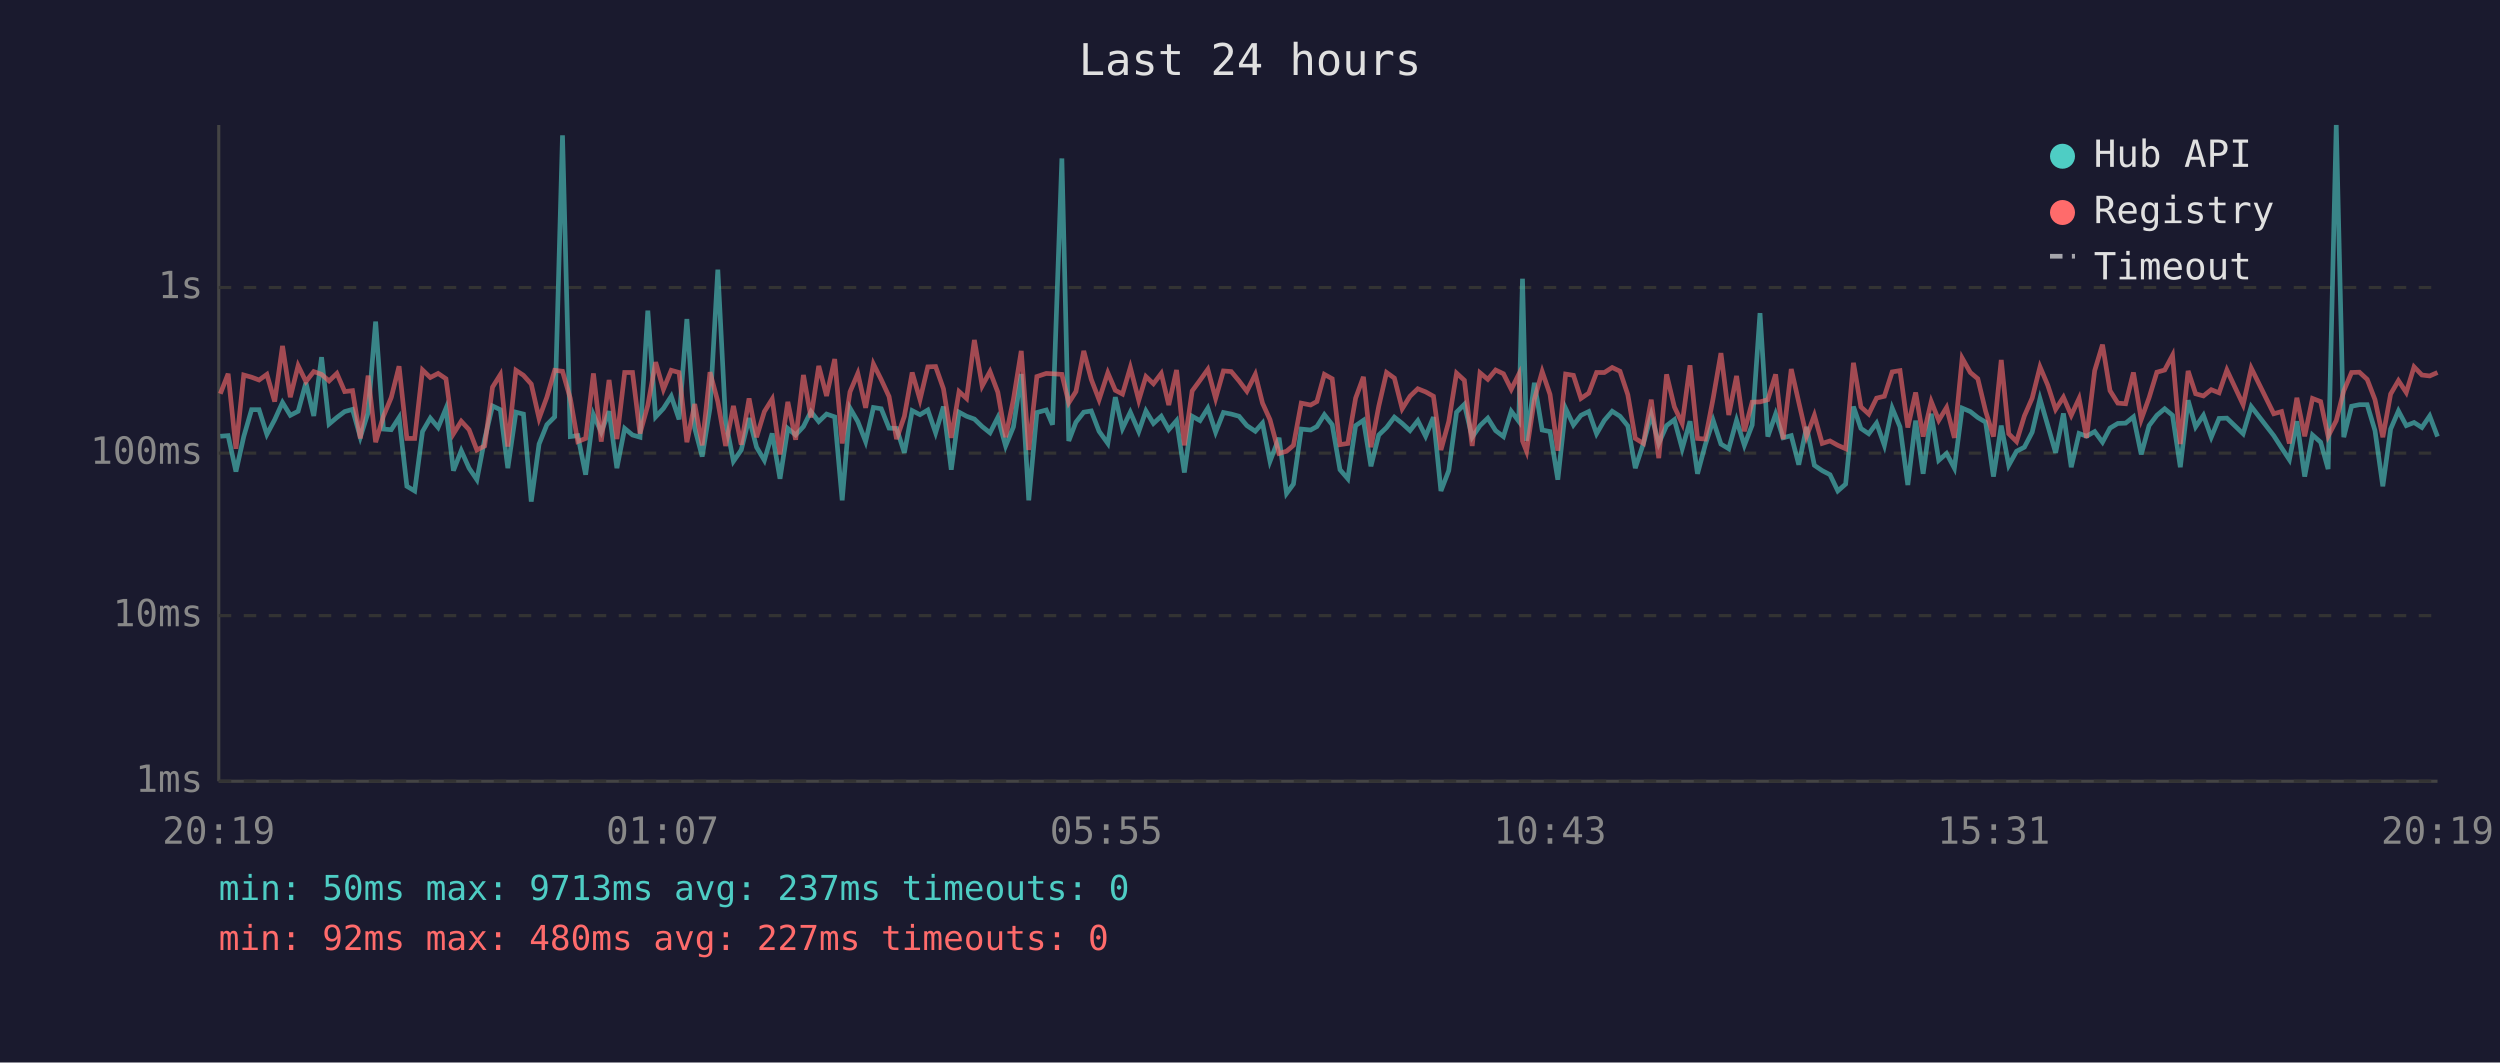
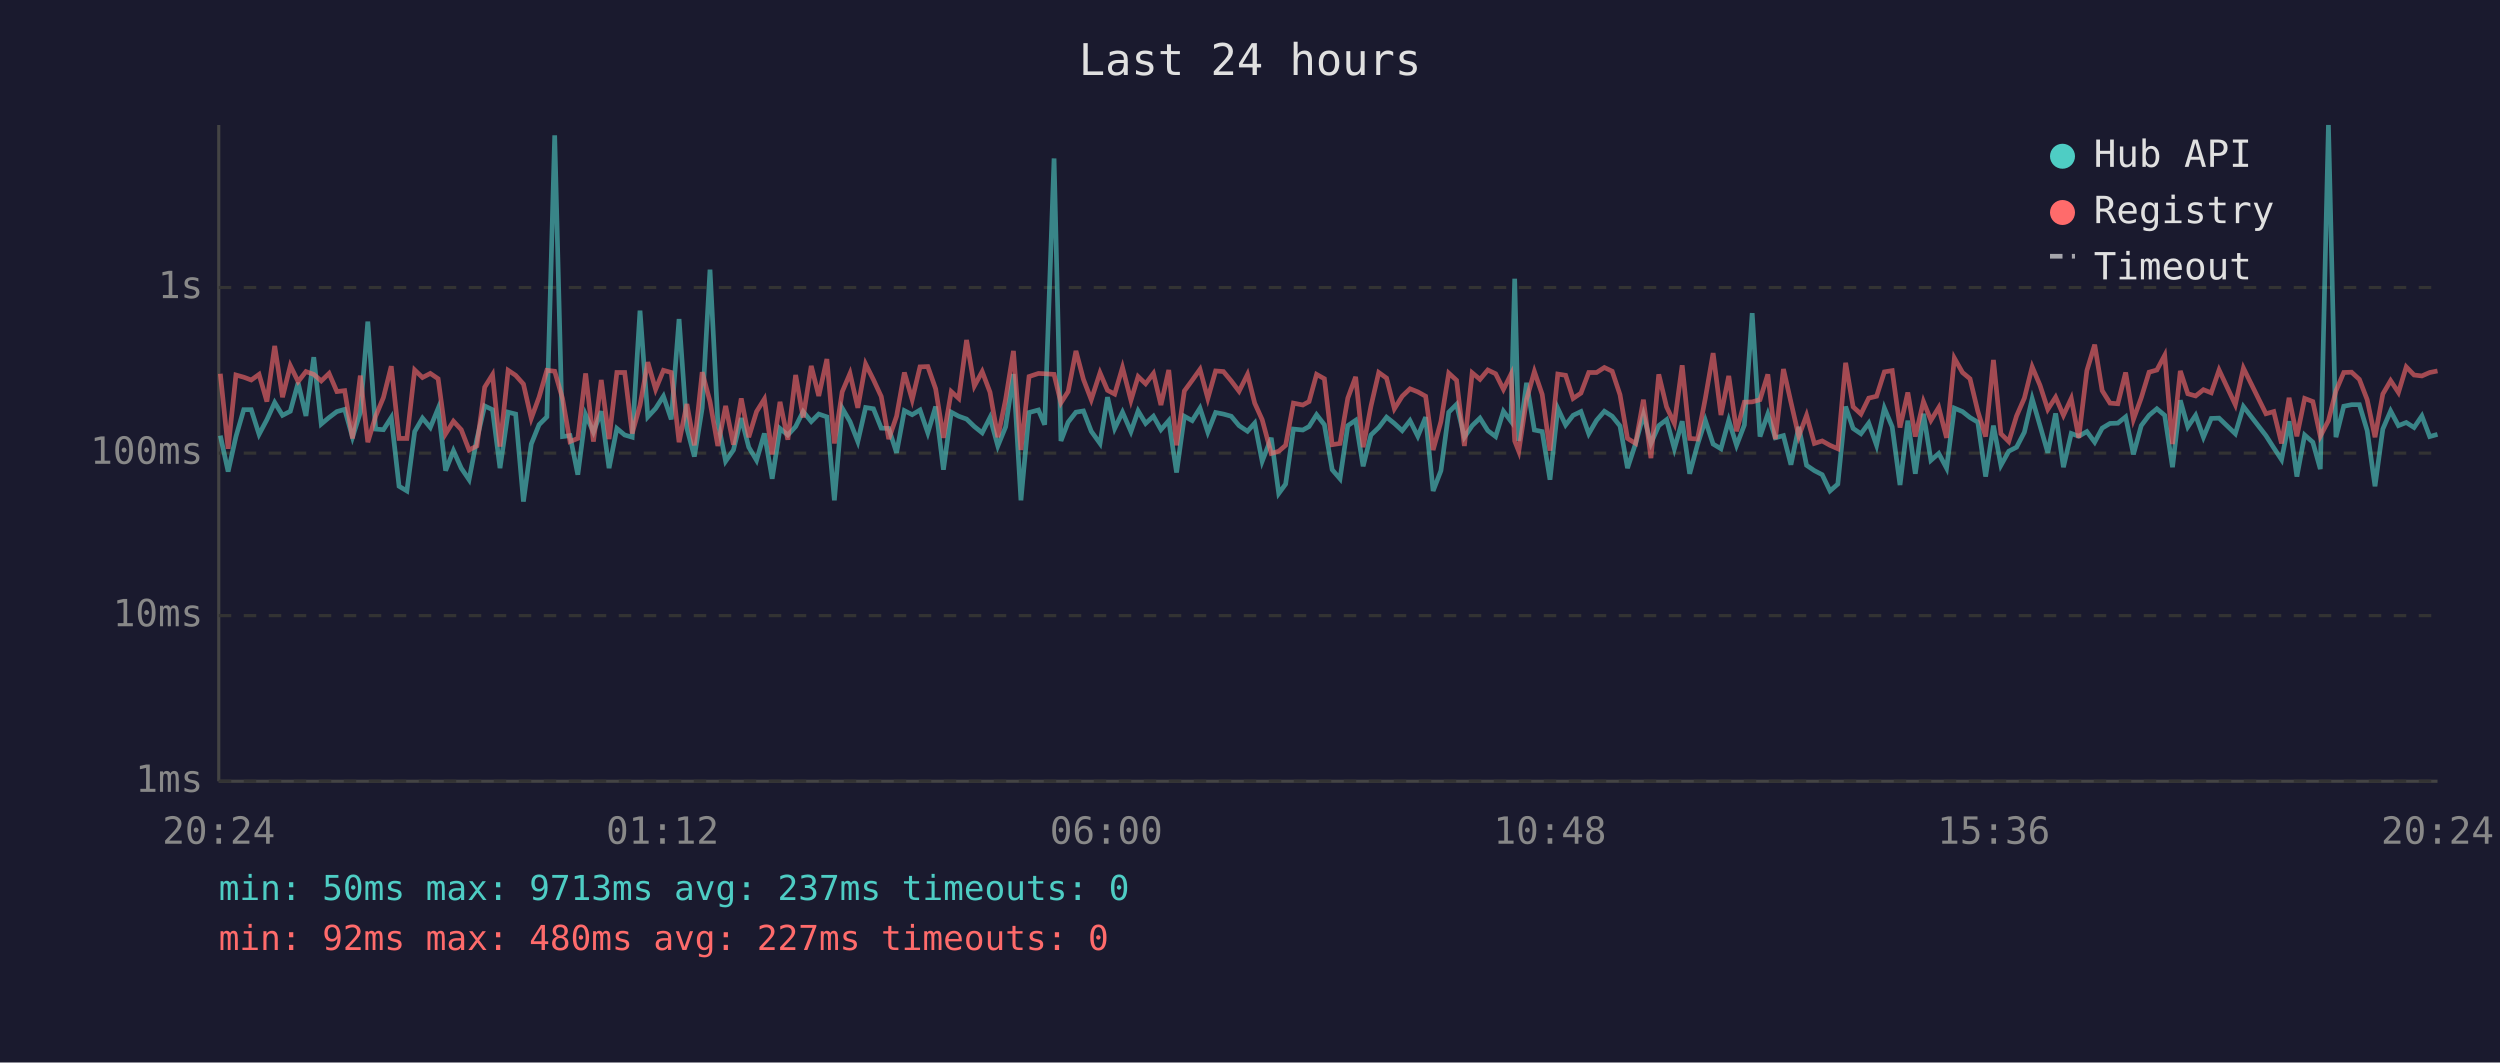
<svg xmlns="http://www.w3.org/2000/svg" viewBox="0 0 800 340" font-family="monospace" font-size="12">
  <rect width="800" height="340" fill="#1a1a2e" />
  <text x="400" y="24" fill="#e0e0e0" font-size="14" text-anchor="middle">Last 24 hours</text>
  <line x1="70" y1="40" x2="70" y2="250" stroke="#444" stroke-width="1" />
  <line x1="70" y1="250" x2="780" y2="250" stroke="#444" stroke-width="1" />
  <line x1="70" y1="250" x2="780" y2="250" stroke="#333" stroke-width="1" stroke-dasharray="4" />
  <text x="65" y="250" fill="#888" text-anchor="end" dominant-baseline="middle">1ms</text>
  <line x1="70" y1="197" x2="780" y2="197" stroke="#333" stroke-width="1" stroke-dasharray="4" />
  <text x="65" y="197" fill="#888" text-anchor="end" dominant-baseline="middle">10ms</text>
  <line x1="70" y1="145" x2="780" y2="145" stroke="#333" stroke-width="1" stroke-dasharray="4" />
  <text x="65" y="145" fill="#888" text-anchor="end" dominant-baseline="middle">100ms</text>
  <line x1="70" y1="92" x2="780" y2="92" stroke="#333" stroke-width="1" stroke-dasharray="4" />
  <text x="65" y="92" fill="#888" text-anchor="end" dominant-baseline="middle">1s</text>
-   <text x="70" y="270" fill="#888" text-anchor="middle">20:19</text>
-   <text x="212" y="270" fill="#888" text-anchor="middle">01:07</text>
-   <text x="354" y="270" fill="#888" text-anchor="middle">05:55</text>
-   <text x="496" y="270" fill="#888" text-anchor="middle">10:43</text>
-   <text x="638" y="270" fill="#888" text-anchor="middle">15:31</text>
-   <text x="780" y="270" fill="#888" text-anchor="middle">20:19</text>
-   <polyline points="70.5,139.6 73.0,139.4 75.5,150.9 78.0,139.7 80.5,131.1 82.9,131.1 85.4,139.0 87.9,134.3 90.4,128.8 92.9,132.9 95.4,131.6 97.9,122.5 100.4,133.1 102.9,114.3 105.3,135.7 107.8,133.6 110.3,131.7 112.8,131.0 115.3,139.9 117.8,132.0 120.2,102.9 122.7,137.3 125.2,137.5 127.7,133.6 130.2,155.6 132.7,157.1 135.2,138.1 137.7,133.8 140.2,136.8 142.7,130.7 145.1,150.6 147.6,144.2 150.1,149.8 152.6,153.5 155.1,140.5 157.6,129.9 160.1,131.1 162.5,149.8 165.1,131.9 167.5,132.5 170.0,160.5 172.5,142.1 175.0,135.9 177.5,133.4 180.0,43.3 182.5,139.7 184.9,139.4 187.4,151.9 189.9,132.7 192.4,138.3 194.9,131.6 197.4,149.8 199.9,137.1 202.4,139.2 204.8,139.9 207.3,99.4 209.8,133.4 212.3,130.7 214.8,126.8 217.3,134.2 219.8,102.1 222.3,137.0 224.7,146.1 227.2,130.6 229.7,86.3 232.2,134.9 234.7,147.6 237.2,144.0 239.7,133.8 242.1,143.1 244.6,147.3 247.1,138.7 249.6,153.2 252.1,137.1 254.6,139.2 257.1,136.5 259.5,131.7 262.0,134.9 264.5,132.5 267.1,133.4 269.5,160.1 272.0,130.6 274.5,134.9 277.0,141.3 279.5,130.4 282.0,130.8 284.5,137.0 286.9,137.1 289.4,144.9 291.9,131.4 294.4,132.7 296.9,131.2 299.4,138.5 301.9,130.1 304.4,150.3 306.9,131.9 309.3,133.2 311.8,134.1 314.3,136.5 316.8,138.5 319.3,133.6 321.8,142.7 324.3,136.6 326.8,119.7 329.2,160.1 331.8,132.0 334.8,131.2 336.8,135.9 339.8,50.7 342.0,141.1 344.3,135.1 346.8,131.9 349.2,131.5 351.7,138.0 354.5,141.9 356.9,127.1 359.2,137.1 361.7,131.9 364.4,138.1 366.7,131.5 369.1,135.5 371.6,133.2 374.0,137.5 376.5,134.6 379.0,151.2 381.5,133.2 384.0,134.6 386.5,130.6 389.0,138.3 391.5,132.0 394.0,132.5 396.5,133.2 399.0,136.2 401.7,138.0 404.0,135.4 406.4,147.6 409.3,140.1 411.7,157.9 413.9,154.9 416.4,137.3 419.4,137.6 421.4,136.5 423.8,132.7 426.3,135.9 428.8,150.3 431.3,153.2 433.8,136.2 436.3,134.5 438.7,149.2 441.2,139.2 443.7,136.8 446.2,133.5 448.7,135.5 451.2,137.8 453.7,134.6 456.2,139.6 458.7,133.5 461.1,157.1 463.6,150.6 466.1,131.9 468.6,129.4 471.1,139.9 473.6,136.2 476.1,133.8 478.6,137.8 481.1,139.7 483.6,131.6 486.0,134.8 487.2,89.2 488.5,141.1 491.0,122.5 493.5,137.6 496.0,138.1 498.5,153.5 501.0,130.7 503.5,136.0 505.9,132.9 508.4,131.7 510.9,138.8 513.4,134.5 515.9,131.6 518.4,133.2 520.9,136.3 523.3,149.8 525.9,141.9 528.4,132.7 530.8,141.9 533.3,136.2 535.8,134.3 538.3,143.6 540.8,134.8 543.2,151.6 545.7,142.3 548.2,134.5 550.7,142.1 553.2,143.6 555.7,134.5 558.2,142.5 560.7,136.0 563.2,100.2 565.7,139.7 568.2,132.5 570.6,140.1 573.2,139.4 575.6,148.7 578.1,136.6 580.6,148.9 583.1,150.6 585.6,151.9 588.1,157.1 590.6,154.9 593.1,130.1 595.5,137.1 598.0,138.8 600.5,135.4 603.0,142.5 605.5,130.6 608.0,136.6 610.5,155.2 613.0,134.6 615.4,151.6 618.0,132.4 620.4,147.3 622.9,145.1 625.4,149.8 627.9,130.6 630.5,131.7 632.9,133.6 635.4,135.1 637.9,152.5 640.4,136.2 642.8,148.9 645.3,144.4 647.8,143.1 650.3,138.3 652.8,127.6 655.3,136.2 657.8,144.9 660.3,132.3 662.8,149.5 665.3,138.7 667.7,139.6 670.3,138.1 672.8,141.5 675.2,137.0 677.7,135.5 680.2,135.4 682.7,133.4 685.2,145.4 687.7,136.2 690.2,132.9 692.7,130.8 695.2,132.9 697.7,149.5 700.2,128.1 702.6,136.6 705.1,132.9 707.6,139.9 710.1,133.9 712.6,133.8 717.8,138.8 720.4,130.1 727.6,139.4 730.1,143.3 732.6,147.1 735.0,134.8 737.5,152.5 740.0,139.2 742.6,141.5 745.0,150.1 747.6,40.0 750.0,139.9 752.5,130.0 755.0,129.5 757.5,129.5 760.0,137.8 762.5,155.6 765.0,137.3 767.5,131.5 770.0,136.2 772.5,135.2 775.0,136.8 777.5,133.1 780.0,139.7" fill="none" stroke="#4ecdc4" stroke-width="1.5" opacity="0.6" />
-   <polyline points="70.5,126.0 73.0,119.6 75.5,143.6 78.0,120.0 80.5,120.7 82.9,121.6 85.4,119.8 87.9,128.5 90.4,110.7 92.9,127.1 95.4,117.0 97.9,122.1 100.4,118.9 102.9,119.8 105.3,121.9 107.8,119.5 110.3,125.3 112.8,125.0 115.3,140.3 117.8,120.2 120.2,141.5 122.7,133.2 125.2,127.2 127.7,117.2 130.2,140.3 132.7,140.3 135.2,118.4 137.7,120.8 140.2,119.5 142.7,121.2 145.1,138.8 147.6,134.8 150.1,137.5 152.6,144.0 155.1,142.7 157.6,123.9 160.1,119.9 162.5,142.9 165.1,118.5 167.5,120.1 170.0,122.9 172.5,133.9 175.0,127.1 177.5,118.5 180.0,118.8 182.5,127.5 184.9,141.3 187.4,140.3 189.9,119.5 192.4,141.3 194.9,121.6 197.4,140.5 199.9,119.2 202.4,119.2 204.8,138.7 207.3,129.7 209.8,115.9 212.3,124.6 214.8,118.5 217.3,119.2 219.8,141.5 222.3,129.3 224.7,142.5 227.2,119.1 229.7,128.5 232.2,142.7 234.7,129.9 237.2,142.3 239.7,127.5 242.1,139.9 244.6,131.7 247.1,127.7 249.6,145.4 252.1,128.6 254.6,140.7 257.1,120.0 259.5,133.6 262.0,117.1 264.5,126.7 267.1,114.9 269.5,141.9 272.0,125.4 274.5,119.5 277.0,130.5 279.5,116.5 282.0,121.5 284.5,126.9 286.9,140.5 289.4,133.2 291.9,119.2 294.4,127.9 296.9,117.4 299.4,117.3 301.9,124.4 304.4,140.1 306.9,125.3 309.3,127.5 311.8,108.8 314.3,123.5 316.8,118.9 319.3,125.5 321.8,139.9 324.3,127.8 326.8,112.3 329.2,144.0 331.8,120.5 334.8,119.5 336.8,119.6 339.8,119.8 342.0,128.9 344.3,125.3 346.8,112.3 349.2,121.4 351.7,127.9 354.5,119.3 356.9,124.9 359.2,126.1 361.7,117.6 364.4,128.1 366.7,120.5 369.1,122.8 371.6,119.5 374.0,129.6 376.5,118.4 379.0,142.5 381.5,125.1 384.0,121.7 386.5,118.2 389.0,127.5 391.5,118.7 394.0,118.9 396.5,121.9 399.0,125.2 401.7,119.8 404.0,129.0 406.4,134.3 409.3,145.1 411.7,144.4 413.9,142.5 416.4,129.0 419.4,129.6 421.4,128.5 423.8,119.8 426.3,121.2 428.8,142.3 431.3,141.9 433.8,127.4 436.3,120.6 438.7,143.1 441.2,130.0 443.7,119.2 446.2,121.0 448.7,130.8 451.2,126.8 453.7,124.4 456.2,125.4 458.7,126.8 461.1,144.0 463.6,134.9 466.1,119.4 468.6,121.7 471.1,142.7 473.6,119.3 476.1,121.4 478.6,118.4 481.1,119.6 483.6,124.6 486.0,119.8 487.2,141.1 488.5,144.4 491.0,127.8 493.5,118.9 496.0,126.2 498.5,144.2 501.0,119.7 503.5,120.1 505.9,127.5 508.4,125.8 510.9,119.2 513.4,119.2 515.9,117.6 518.4,118.8 520.9,126.3 523.3,140.3 525.9,141.9 528.4,127.9 530.8,146.6 533.3,119.8 535.8,130.2 538.3,135.5 540.8,116.9 543.2,140.3 545.7,140.5 548.2,127.5 550.7,113.0 553.2,132.8 555.7,120.3 558.2,138.0 560.7,128.7 563.2,128.6 565.7,127.9 568.2,119.8 570.6,140.5 573.2,118.1 575.6,128.7 578.1,139.6 580.6,132.9 583.1,141.9 585.6,141.1 588.1,142.5 590.6,143.6 593.1,116.1 595.5,130.2 598.0,132.5 600.5,127.4 603.0,126.8 605.5,119.0 608.0,118.6 610.5,136.8 613.0,125.6 615.4,139.7 618.0,128.5 620.4,134.5 622.9,130.4 625.4,140.1 627.9,114.6 630.5,119.2 632.9,121.2 635.4,131.6 637.9,139.7 640.4,115.2 642.8,138.8 645.3,141.3 647.8,133.1 650.3,127.4 652.8,117.4 655.3,123.3 657.8,131.0 660.3,127.1 662.8,132.9 665.3,127.5 667.7,140.1 670.3,118.6 672.8,110.3 675.2,125.0 677.7,129.0 680.2,129.2 682.7,119.2 685.2,134.2 687.7,127.3 690.2,119.1 692.7,118.4 695.2,113.7 697.7,142.1 700.2,118.7 702.6,126.0 705.1,126.7 707.6,124.7 710.1,125.7 712.6,118.4 717.8,129.5 720.4,117.8 727.6,132.4 730.1,131.7 732.6,141.9 735.0,127.3 737.5,139.6 740.0,127.5 742.6,128.5 745.0,139.6 747.6,134.6 750.0,125.1 752.5,119.2 755.0,119.1 757.5,121.4 760.0,127.9 762.5,139.9 765.0,126.1 767.5,121.8 770.0,125.6 772.5,117.4 775.0,120.0 777.5,120.3 780.0,119.2" fill="none" stroke="#ff6b6b" stroke-width="1.5" opacity="0.6" />
+   <text x="70" y="270" fill="#888" text-anchor="middle">20:24</text>
+   <text x="212" y="270" fill="#888" text-anchor="middle">01:12</text>
+   <text x="354" y="270" fill="#888" text-anchor="middle">06:00</text>
+   <text x="496" y="270" fill="#888" text-anchor="middle">10:48</text>
+   <text x="638" y="270" fill="#888" text-anchor="middle">15:36</text>
+   <text x="780" y="270" fill="#888" text-anchor="middle">20:24</text>
+   <polyline points="70.5,139.4 73.0,150.9 75.5,139.7 78.0,131.1 80.4,131.1 82.9,139.0 85.4,134.3 87.9,128.8 90.4,132.9 92.9,131.6 95.4,122.5 97.9,133.1 100.4,114.3 102.8,135.7 105.3,133.6 107.8,131.7 110.3,131.0 112.8,139.9 115.3,132.0 117.7,102.9 120.2,137.3 122.7,137.5 125.2,133.6 127.7,155.6 130.2,157.1 132.7,138.1 135.2,133.8 137.7,136.8 140.2,130.7 142.6,150.6 145.1,144.2 147.6,149.8 150.1,153.5 152.6,140.5 155.1,129.9 157.6,131.1 160.0,149.8 162.6,131.9 165.0,132.5 167.5,160.5 170.0,142.1 172.5,135.9 175.0,133.4 177.5,43.3 180.0,139.7 182.4,139.4 184.9,151.9 187.4,132.7 189.9,138.3 192.4,131.6 194.9,149.8 197.4,137.1 199.9,139.2 202.3,139.9 204.8,99.4 207.3,133.4 209.8,130.7 212.3,126.8 214.8,134.2 217.3,102.1 219.8,137.0 222.2,146.1 224.7,130.6 227.2,86.3 229.7,134.9 232.2,147.6 234.7,144.0 237.2,133.8 239.6,143.1 242.1,147.3 244.6,138.7 247.1,153.2 249.6,137.1 252.1,139.2 254.6,136.5 257.0,131.7 259.6,134.9 262.0,132.5 264.6,133.4 267.0,160.1 269.5,130.6 272.0,134.9 274.5,141.3 277.0,130.4 279.5,130.8 282.0,137.0 284.4,137.1 286.9,144.9 289.4,131.4 291.9,132.7 294.4,131.2 296.9,138.5 299.4,130.1 301.9,150.3 304.4,131.9 306.8,133.2 309.3,134.1 311.8,136.5 314.3,138.5 316.8,133.6 319.3,142.7 321.8,136.6 324.3,119.7 326.7,160.1 329.3,132.0 332.3,131.2 334.3,135.9 337.3,50.7 339.5,141.1 341.8,135.1 344.3,131.9 346.7,131.5 349.2,138.0 352.0,141.9 354.4,127.1 356.7,137.1 359.2,131.9 361.9,138.1 364.2,131.5 366.6,135.5 369.1,133.2 371.5,137.5 374.0,134.6 376.5,151.2 379.0,133.2 381.5,134.6 384.0,130.6 386.5,138.3 389.0,132.0 391.5,132.5 394.0,133.2 396.5,136.2 399.2,138.0 401.5,135.4 403.9,147.6 406.8,140.1 409.2,157.9 411.4,154.9 413.9,137.3 416.9,137.6 418.9,136.5 421.3,132.7 423.8,135.9 426.3,150.3 428.8,153.2 431.3,136.2 433.8,134.5 436.2,149.2 438.7,139.2 441.2,136.8 443.7,133.5 446.2,135.5 448.7,137.8 451.2,134.6 453.7,139.6 456.2,133.5 458.6,157.1 461.1,150.6 463.6,131.9 466.1,129.4 468.6,139.9 471.1,136.2 473.6,133.8 476.1,137.8 478.6,139.7 481.1,131.6 483.5,134.8 484.7,89.2 486.0,141.1 488.5,122.5 491.0,137.6 493.5,138.1 496.0,153.5 498.5,130.7 501.0,136.0 503.4,132.9 505.9,131.7 508.4,138.8 510.9,134.5 513.4,131.6 515.9,133.2 518.4,136.3 520.8,149.8 523.4,141.9 525.9,132.7 528.3,141.9 530.8,136.2 533.3,134.3 535.8,143.6 538.3,134.8 540.7,151.6 543.2,142.3 545.7,134.5 548.2,142.1 550.7,143.6 553.2,134.5 555.7,142.5 558.2,136.0 560.7,100.2 563.2,139.7 565.7,132.5 568.1,140.1 570.7,139.4 573.1,148.7 575.6,136.6 578.1,148.9 580.6,150.6 583.1,151.9 585.6,157.1 588.1,154.9 590.6,130.1 593.0,137.1 595.5,138.8 598.0,135.4 600.5,142.5 603.0,130.6 605.5,136.6 608.0,155.2 610.5,134.6 612.9,151.6 615.5,132.4 617.9,147.3 620.4,145.1 622.9,149.8 625.4,130.6 628.0,131.7 630.4,133.6 632.9,135.1 635.4,152.5 637.9,136.2 640.3,148.9 642.8,144.4 645.3,143.1 647.8,138.3 650.3,127.6 652.8,136.2 655.3,144.9 657.8,132.3 660.3,149.5 662.8,138.7 665.2,139.6 667.8,138.1 670.3,141.5 672.7,137.0 675.2,135.5 677.7,135.4 680.2,133.4 682.7,145.4 685.2,136.2 687.7,132.9 690.2,130.8 692.7,132.9 695.2,149.5 697.7,128.1 700.1,136.6 702.6,132.9 705.1,139.9 707.6,133.9 710.1,133.8 715.3,138.8 717.9,130.1 725.1,139.4 727.6,143.3 730.1,147.1 732.5,134.8 735.0,152.5 737.5,139.2 740.1,141.5 742.5,150.1 745.1,40.0 747.5,139.9 750.0,130.0 752.5,129.5 755.0,129.5 757.5,137.8 760.0,155.6 762.5,137.3 765.0,131.5 767.5,136.2 770.0,135.2 772.5,136.8 775.0,133.1 777.5,139.7 780.0,139.0" fill="none" stroke="#4ecdc4" stroke-width="1.5" opacity="0.6" />
+   <polyline points="70.5,119.6 73.0,143.6 75.5,120.0 78.0,120.7 80.4,121.6 82.9,119.8 85.4,128.5 87.9,110.7 90.4,127.1 92.9,117.0 95.4,122.1 97.9,118.9 100.4,119.8 102.8,121.9 105.3,119.5 107.8,125.3 110.3,125.0 112.8,140.3 115.3,120.2 117.7,141.5 120.2,133.2 122.7,127.2 125.2,117.2 127.7,140.3 130.2,140.3 132.7,118.4 135.2,120.8 137.7,119.5 140.2,121.2 142.6,138.8 145.1,134.8 147.6,137.5 150.1,144.0 152.6,142.7 155.1,123.9 157.6,119.9 160.0,142.9 162.6,118.5 165.0,120.1 167.5,122.9 170.0,133.9 172.5,127.1 175.0,118.5 177.5,118.8 180.0,127.5 182.4,141.3 184.9,140.3 187.4,119.5 189.9,141.3 192.4,121.6 194.9,140.5 197.4,119.2 199.9,119.2 202.3,138.7 204.8,129.7 207.3,115.9 209.8,124.6 212.3,118.5 214.8,119.2 217.3,141.5 219.8,129.3 222.2,142.5 224.7,119.1 227.2,128.5 229.7,142.7 232.2,129.9 234.7,142.3 237.2,127.5 239.6,139.9 242.1,131.7 244.6,127.7 247.1,145.4 249.6,128.6 252.1,140.7 254.6,120.0 257.0,133.6 259.6,117.1 262.0,126.7 264.6,114.9 267.0,141.9 269.5,125.4 272.0,119.5 274.5,130.5 277.0,116.5 279.5,121.5 282.0,126.9 284.4,140.5 286.9,133.2 289.4,119.2 291.9,127.9 294.4,117.4 296.9,117.3 299.4,124.4 301.9,140.1 304.4,125.3 306.8,127.5 309.3,108.8 311.8,123.5 314.3,118.9 316.8,125.5 319.3,139.9 321.8,127.8 324.3,112.3 326.7,144.0 329.3,120.5 332.3,119.5 334.3,119.6 337.3,119.8 339.5,128.9 341.8,125.3 344.3,112.3 346.7,121.4 349.2,127.9 352.0,119.3 354.4,124.9 356.7,126.1 359.2,117.6 361.9,128.1 364.2,120.5 366.6,122.8 369.1,119.5 371.5,129.6 374.0,118.4 376.5,142.5 379.0,125.1 381.5,121.7 384.0,118.2 386.5,127.5 389.0,118.7 391.5,118.9 394.0,121.9 396.5,125.2 399.2,119.8 401.5,129.0 403.9,134.3 406.8,145.1 409.2,144.4 411.4,142.5 413.9,129.0 416.9,129.6 418.9,128.5 421.3,119.8 423.8,121.2 426.3,142.3 428.8,141.9 431.3,127.4 433.8,120.6 436.2,143.1 438.7,130.0 441.2,119.2 443.7,121.0 446.2,130.8 448.7,126.8 451.2,124.4 453.7,125.4 456.2,126.8 458.6,144.0 461.1,134.9 463.6,119.4 466.1,121.7 468.6,142.7 471.1,119.3 473.6,121.4 476.1,118.4 478.6,119.6 481.1,124.6 483.5,119.8 484.7,141.1 486.0,144.4 488.5,127.8 491.0,118.9 493.5,126.2 496.0,144.2 498.5,119.7 501.0,120.1 503.4,127.5 505.9,125.8 508.4,119.2 510.9,119.2 513.4,117.6 515.9,118.8 518.4,126.3 520.8,140.3 523.4,141.9 525.9,127.9 528.3,146.6 530.8,119.8 533.3,130.2 535.8,135.5 538.3,116.9 540.7,140.3 543.2,140.5 545.7,127.5 548.2,113.0 550.7,132.8 553.2,120.3 555.7,138.0 558.2,128.7 560.7,128.6 563.2,127.9 565.7,119.8 568.1,140.5 570.7,118.1 573.1,128.7 575.6,139.6 578.1,132.9 580.6,141.9 583.1,141.1 585.6,142.5 588.1,143.6 590.6,116.1 593.0,130.2 595.5,132.5 598.0,127.4 600.5,126.8 603.0,119.0 605.5,118.6 608.0,136.8 610.5,125.6 612.9,139.7 615.5,128.5 617.9,134.5 620.4,130.4 622.9,140.1 625.4,114.6 628.0,119.2 630.4,121.2 632.9,131.6 635.4,139.7 637.9,115.2 640.3,138.8 642.8,141.3 645.3,133.1 647.8,127.4 650.3,117.4 652.8,123.3 655.3,131.0 657.8,127.1 660.3,132.9 662.8,127.5 665.2,140.1 667.8,118.6 670.3,110.3 672.7,125.0 675.2,129.0 677.7,129.2 680.2,119.2 682.7,134.2 685.2,127.3 687.7,119.1 690.2,118.4 692.7,113.7 695.2,142.1 697.7,118.7 700.1,126.0 702.6,126.7 705.1,124.7 707.6,125.7 710.1,118.4 715.3,129.5 717.9,117.8 725.1,132.4 727.6,131.7 730.1,141.9 732.5,127.3 735.0,139.6 737.5,127.5 740.1,128.5 742.5,139.6 745.1,134.6 747.5,125.1 750.0,119.2 752.5,119.1 755.0,121.4 757.5,127.9 760.0,139.9 762.5,126.1 765.0,121.8 767.5,125.6 770.0,117.4 772.5,120.0 775.0,120.3 777.5,119.2 780.0,118.7" fill="none" stroke="#ff6b6b" stroke-width="1.5" opacity="0.6" />
  <circle cx="660" cy="50" r="4" fill="#4ecdc4" />
  <text x="670" y="50" fill="#e0e0e0" dominant-baseline="middle">Hub API</text>
  <circle cx="660" cy="68" r="4" fill="#ff6b6b" />
  <text x="670" y="68" fill="#e0e0e0" dominant-baseline="middle">Registry</text>
  <line x1="656" y1="82" x2="664" y2="82" stroke="#e0e0e0" stroke-width="1.5" stroke-dasharray="4,3" opacity="0.7" />
  <text x="670" y="86" fill="#e0e0e0" dominant-baseline="middle">Timeout</text>
  <text x="70" y="288" fill="#4ecdc4" font-size="11">min: 50ms  max: 9713ms  avg: 237ms  timeouts: 0</text>
  <text x="70" y="304" fill="#ff6b6b" font-size="11">min: 92ms  max: 480ms  avg: 227ms  timeouts: 0</text>
</svg>
